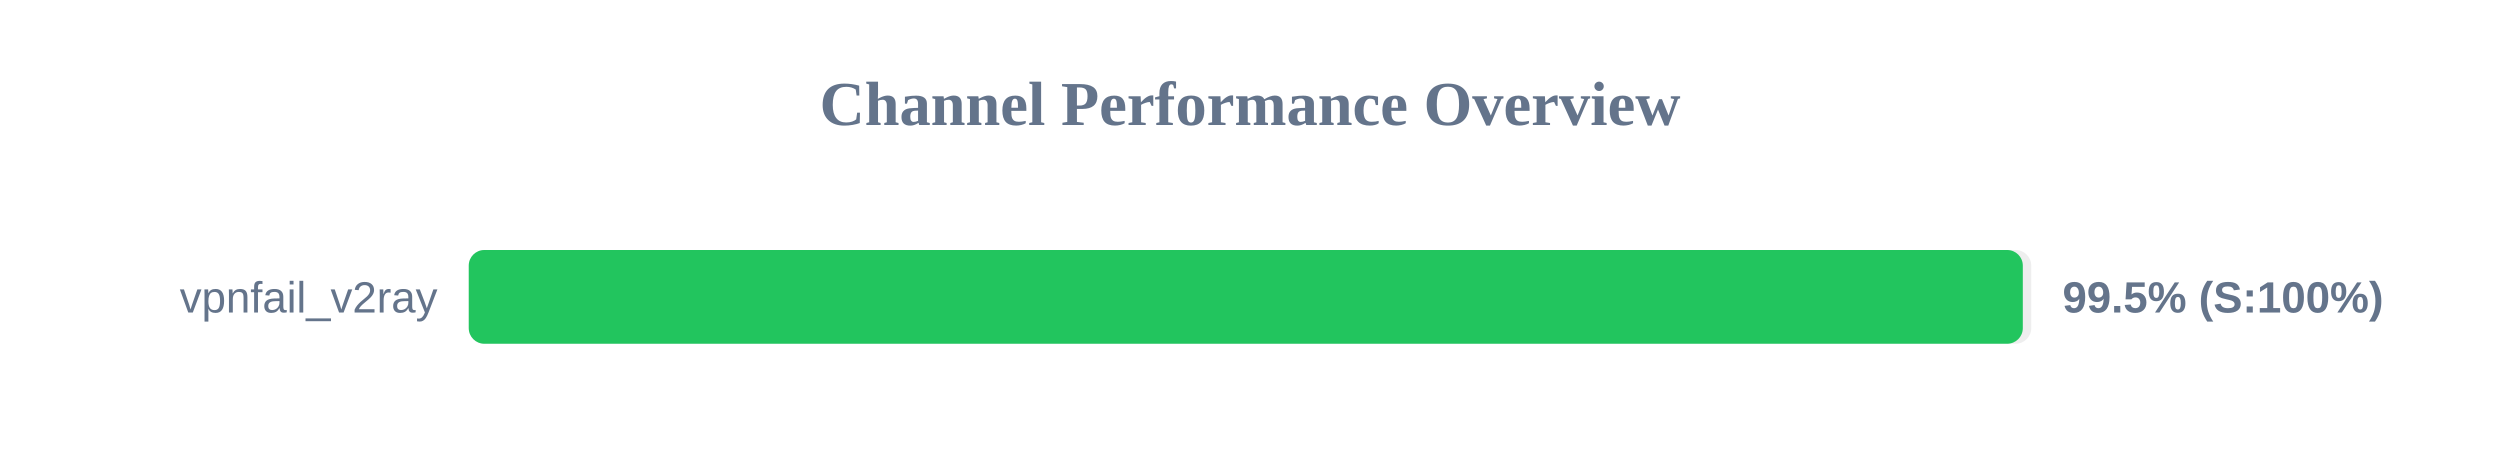
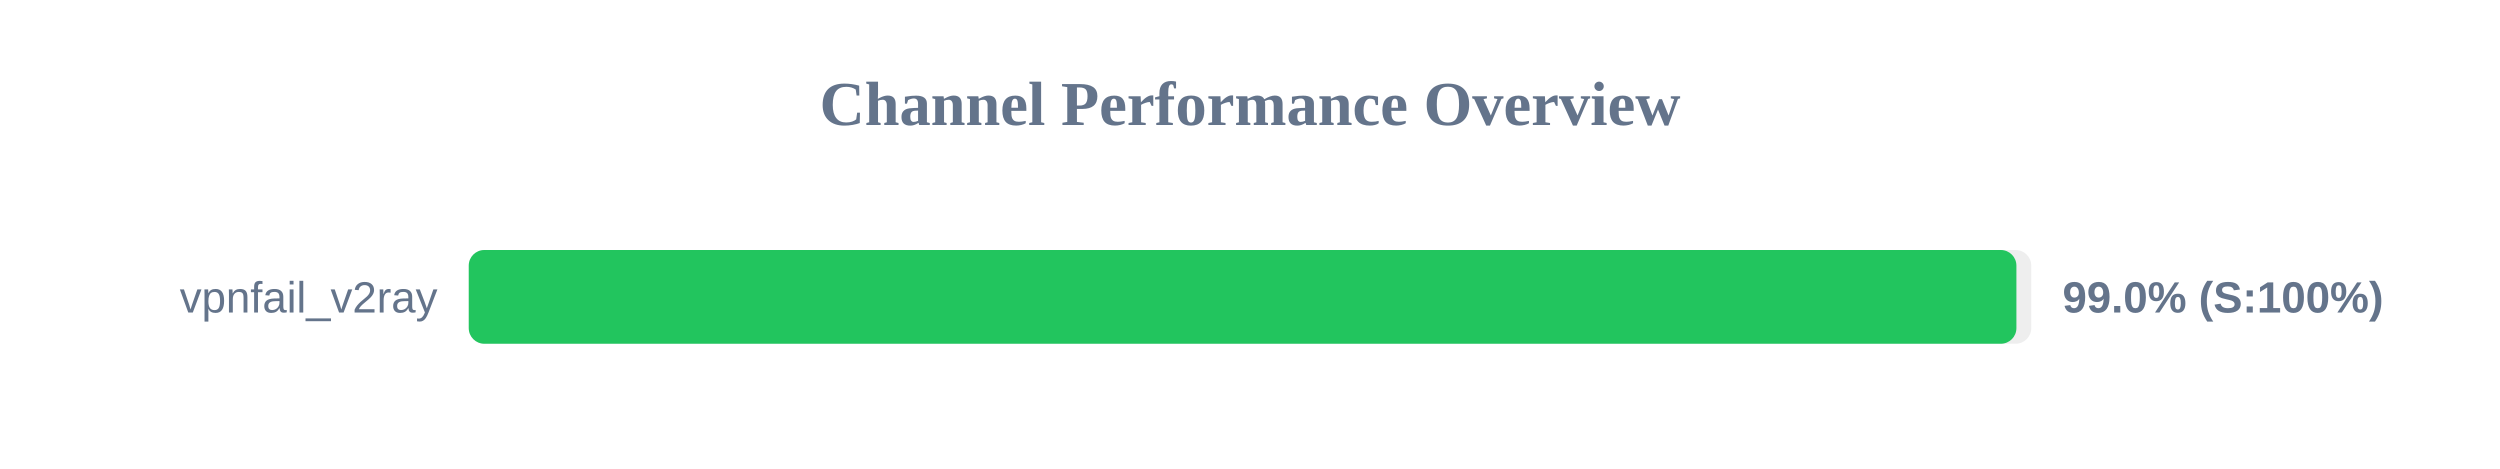
<svg xmlns="http://www.w3.org/2000/svg" width="800" height="150" version="1.1">
  <style>
        .row { font: 14px Arial; fill: #64748b; }
        .score { font: bold 14px Arial; fill: #64748b; }
    </style>
  <text x="400" y="40" text-anchor="middle" font-size="20px" font-weight="bold" fill="#64748b">Channel Performance Overview</text>
  <rect x="150" y="80" width="500" height="30" fill="#eee" rx="5" />
-   <rect x="150" y="80" width="497.3" height="30" fill="#22c55e" rx="5" />
+   <rect x="150" y="80" width="495.25" height="30" fill="#22c55e" rx="5" />
  <text x="140" y="100" text-anchor="end" class="row">vpnfail_v2ray</text>
-   <text x="660" y="100" text-anchor="start" class="score">99.5% (S:100%)</text>
+   <text x="660" y="100" text-anchor="start" class="score">99.0% (S:100%)</text>
</svg>
